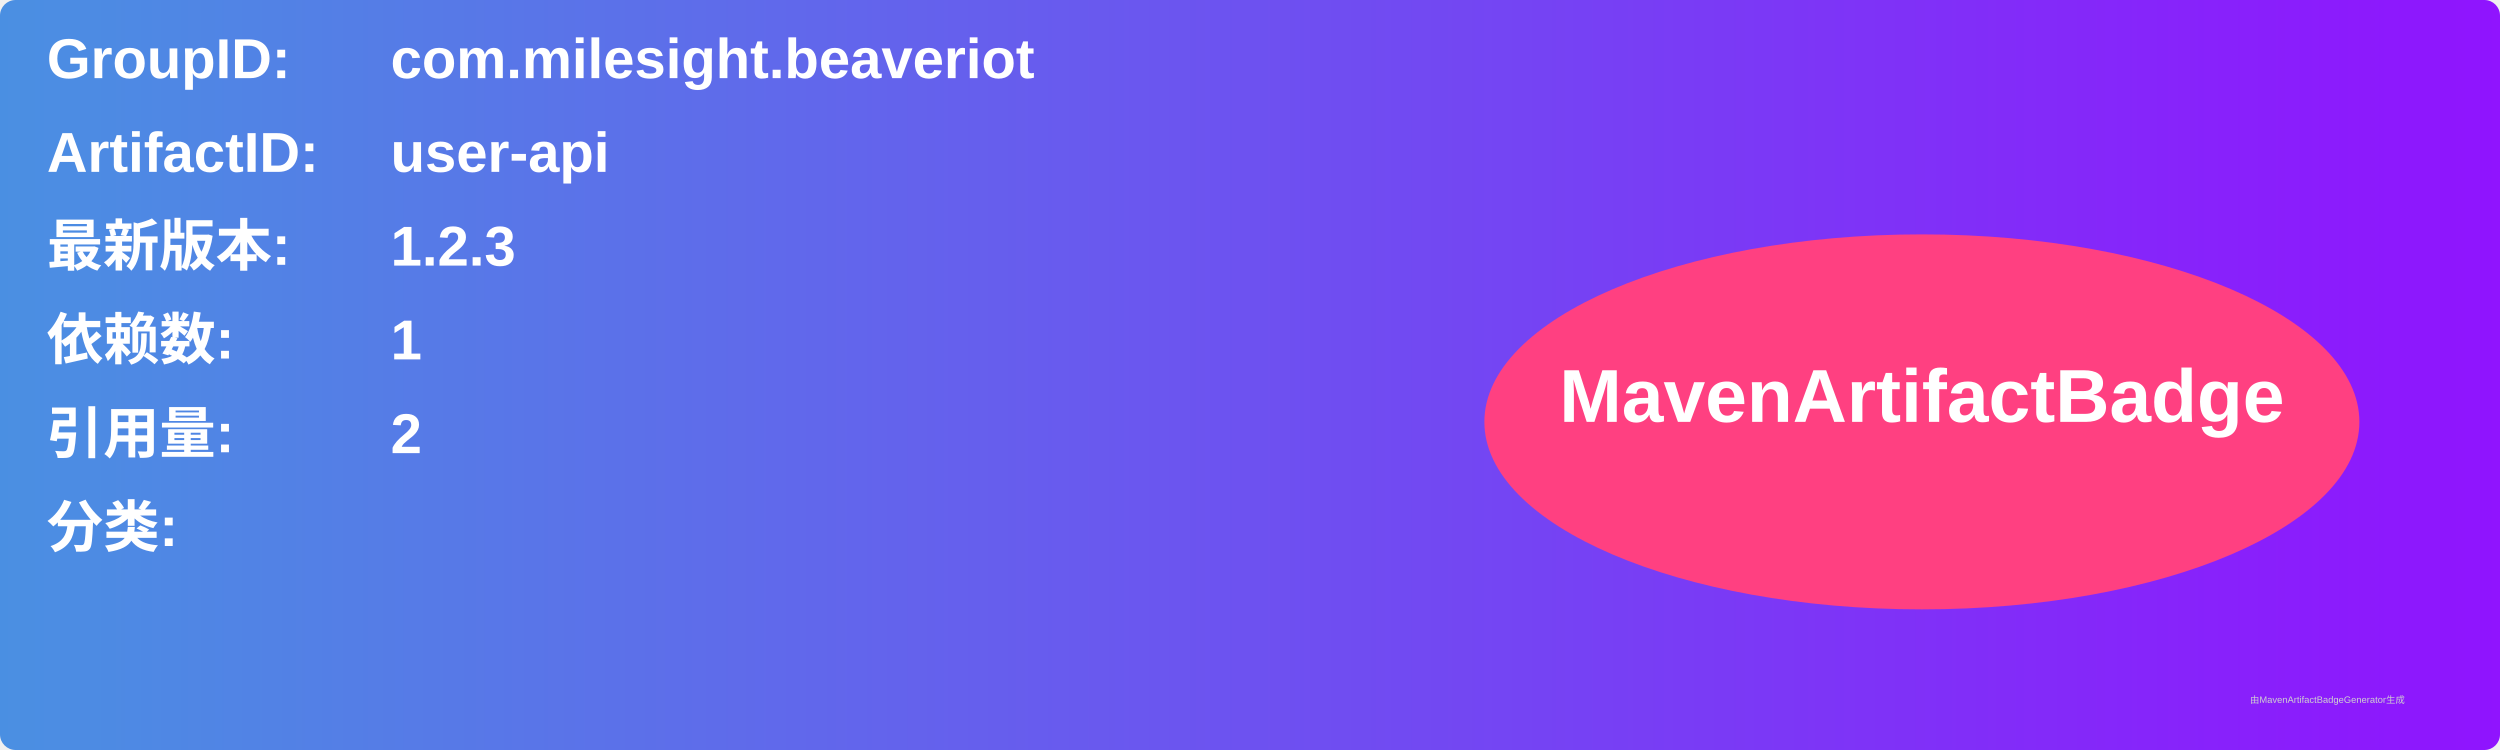
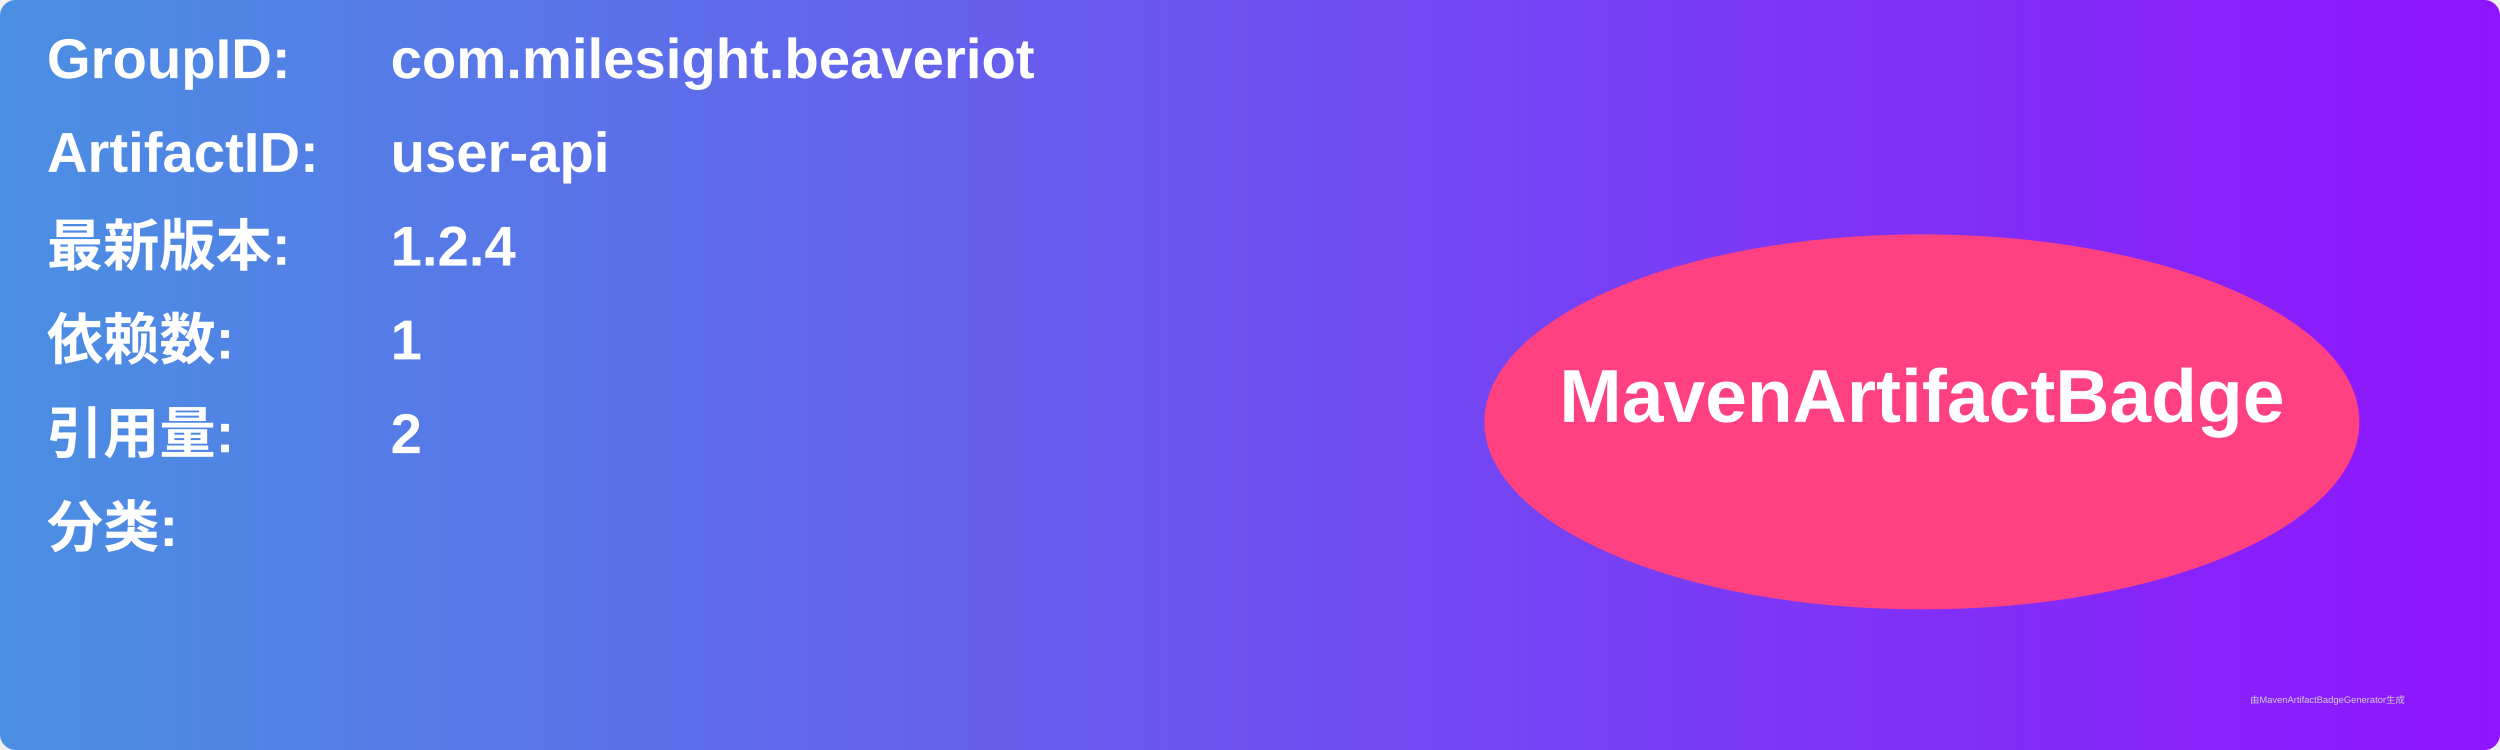
<svg xmlns="http://www.w3.org/2000/svg" width="800" height="240" viewBox="0 0 800 240">
  <linearGradient id="grad" x1="0%" y1="0%" x2="100%" y2="0%">
    <stop offset="0%" stop-color="#4a90e2" />
    <stop offset="100%" stop-color="#9013fe" />
  </linearGradient>
  <rect width="100%" height="100%" rx="5" ry="5" fill="url(#grad)" />
  <g transform="translate(15, 15)">
    <text x="0" y="10" font-family="Arial" font-size="18" fill="white" font-weight="bold" width="260">GroupID:</text>
    <text x="110" y="10" font-family="Arial" font-size="18" fill="white" font-weight="bold" width="460">com.milesight.beaveriot</text>
    <text x="0" y="40" font-family="Arial" font-size="18" fill="white" font-weight="bold" width="260">ArtifactID:</text>
    <text x="110" y="40" font-family="Arial" font-size="18" fill="white" font-weight="bold" width="460">user-api</text>
    <text x="0" y="70" font-family="Arial" font-size="18" fill="white" font-weight="bold">最新版本:</text>
    <text x="110" y="70" font-family="Arial" font-size="18" fill="white" font-weight="bold">
-       <tspan font-weight="bold">1.2.3</tspan>
+       <tspan font-weight="bold">1.2.4</tspan>
    </text>
    <text x="0" y="100" font-family="Arial" font-size="18" fill="white" font-weight="bold">依赖数: </text>
    <text x="110" y="100" font-family="Arial" font-size="18" fill="white">
      <tspan font-weight="bold">1</tspan>
    </text>
    <text x="0" y="130" font-family="Arial" font-size="18" fill="white" font-weight="bold">引用量: </text>
    <text x="110" y="130" font-family="Arial" font-size="18" fill="white">
      <tspan font-weight="bold">2</tspan>
    </text>
    <text x="0" y="160" font-family="Arial" font-size="18" fill="white" font-weight="bold">分类:</text>
    <text x="10" y="190" font-family="Arial" font-size="10" fill="white">
      <tspan font-weight="bold" />
    </text>
    <ellipse cx="600" cy="120" rx="140" ry="60" fill="#ff4081" />
    <text x="600" y="120" text-anchor="middle" font-family="Arial" font-size="24" fill="white" font-weight="bold">MavenArtifactBadge</text>
  </g>
  <text x="720" y="225" font-family="Arial" font-size="3" fill="#d0d0d0">由MavenArtifactBadgeGenerator生成</text>
</svg>
